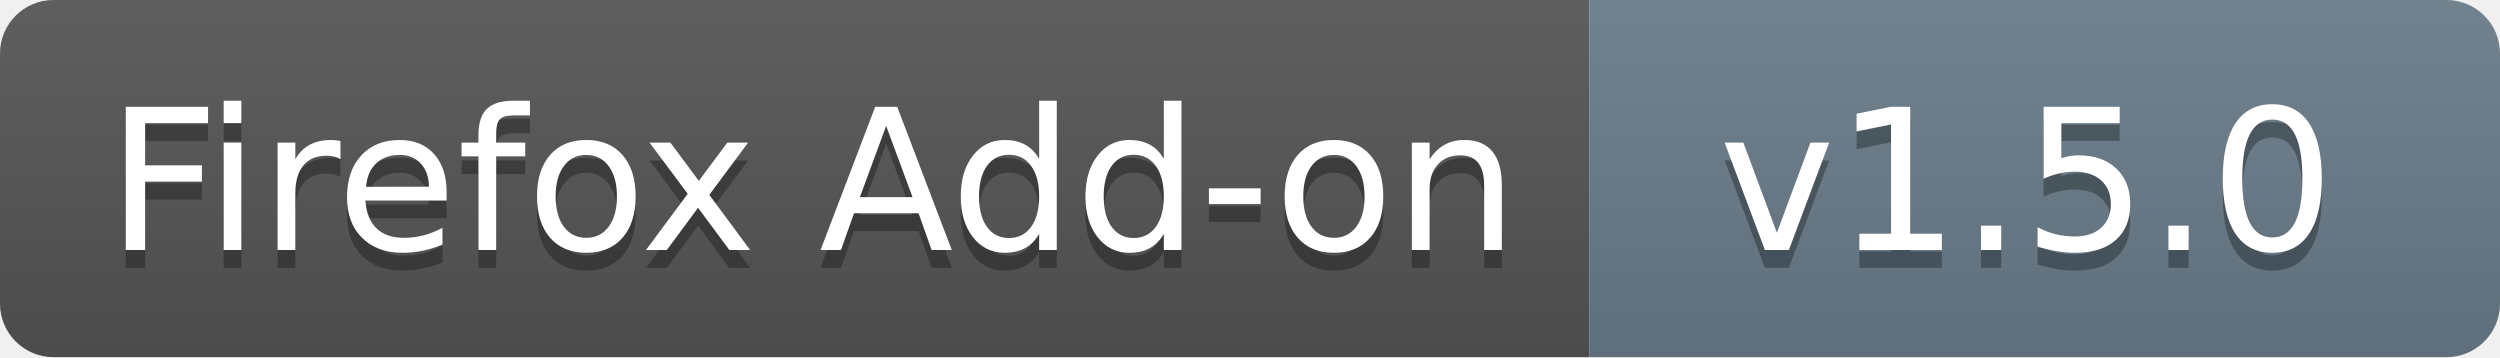
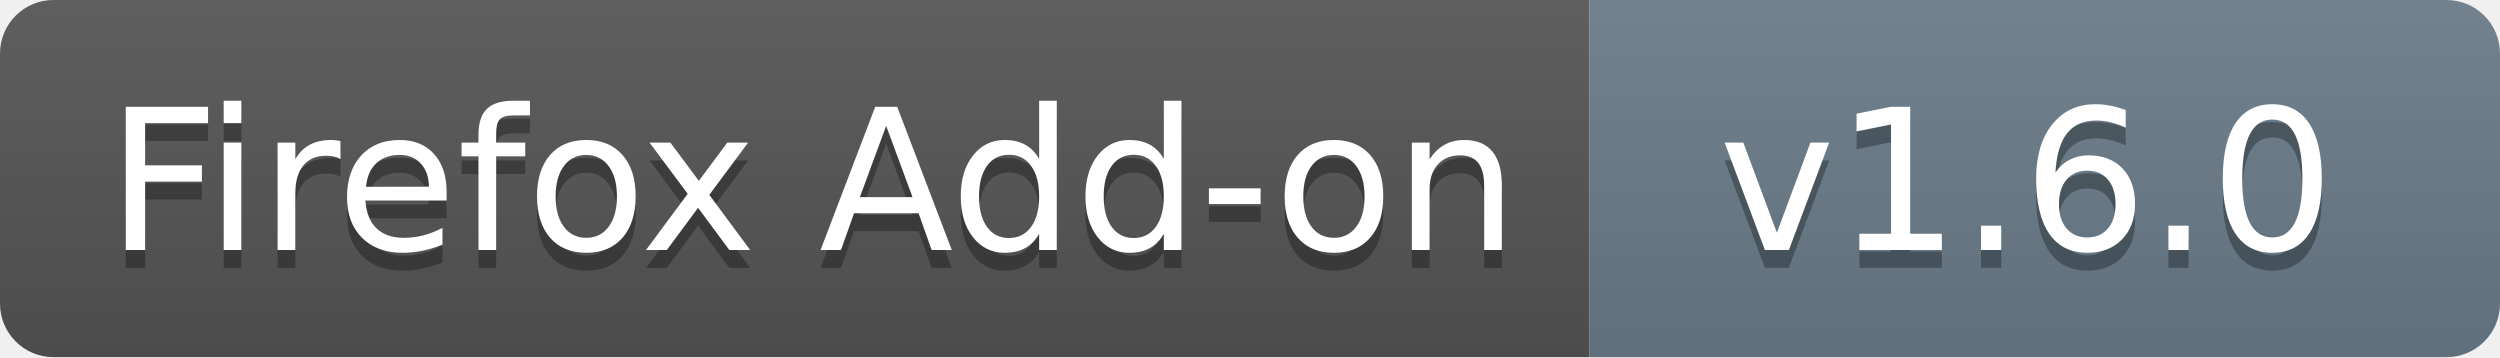
- <svg xmlns="http://www.w3.org/2000/svg" width="140" height="20" role="img" aria-label="Firefox Add-on: v1.5.0">
+ <svg xmlns="http://www.w3.org/2000/svg" width="140" height="20" role="img" aria-label="Firefox Add-on: v1.6.0">
  <a href="https://addons.mozilla.org/en-US/firefox/addon/browser-control-mcp/" target="_blank">
    <linearGradient id="s" x2="0" y2="100%">
      <stop offset="0" stop-color="#bbb" stop-opacity=".1" />
      <stop offset="1" stop-opacity=".1" />
    </linearGradient>
    <clipPath id="r">
      <rect width="140" height="20" rx="3" fill="#fff" />
    </clipPath>
    <g clip-path="url(#r)">
      <rect width="89" height="20" fill="#555" />
      <rect x="89" width="51" height="20" fill="#6a7d8a" />
      <rect width="140" height="20" fill="url(#s)" />
    </g>
    <g fill="#fff" text-anchor="middle" font-family="Verdana,Geneva,DejaVu Sans,sans-serif" text-rendering="geometricPrecision" font-size="110">
      <text aria-hidden="true" x="455" y="150" fill="#010101" fill-opacity=".3" transform="scale(.1)" textLength="790">Firefox Add-on</text>
      <text x="455" y="140" transform="scale(.1)" fill="#fff" textLength="790">Firefox Add-on</text>
-       <text aria-hidden="true" x="1135" y="150" fill="#010101" fill-opacity=".3" transform="scale(.1)" textLength="410">v1.5.0</text>
-       <text x="1135" y="140" transform="scale(.1)" fill="#fff" textLength="410">v1.5.0</text>
+       <text aria-hidden="true" x="1135" y="150" fill="#010101" fill-opacity=".3" transform="scale(.1)" textLength="410">v1.6.0</text>
+       <text x="1135" y="140" transform="scale(.1)" fill="#fff" textLength="410">v1.6.0</text>
    </g>
  </a>
</svg>
